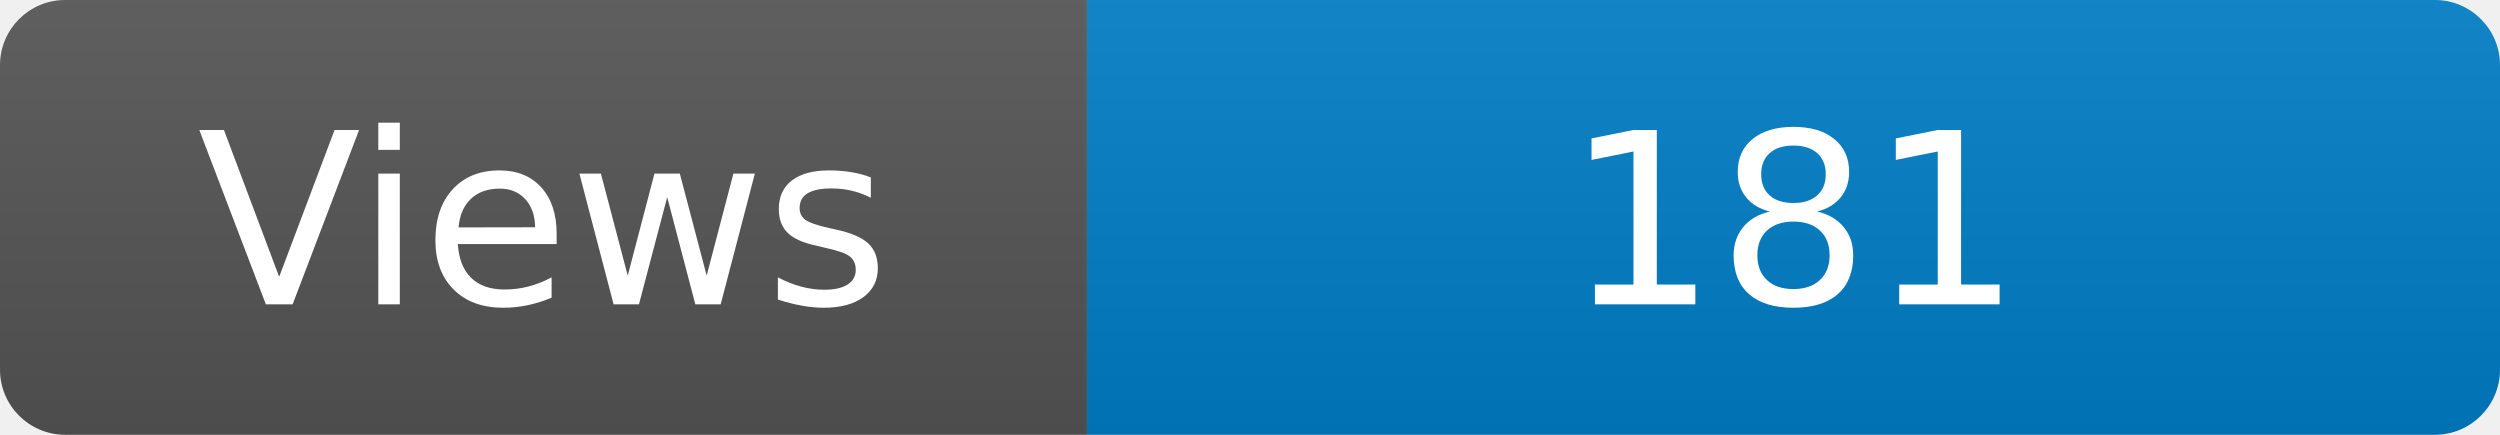
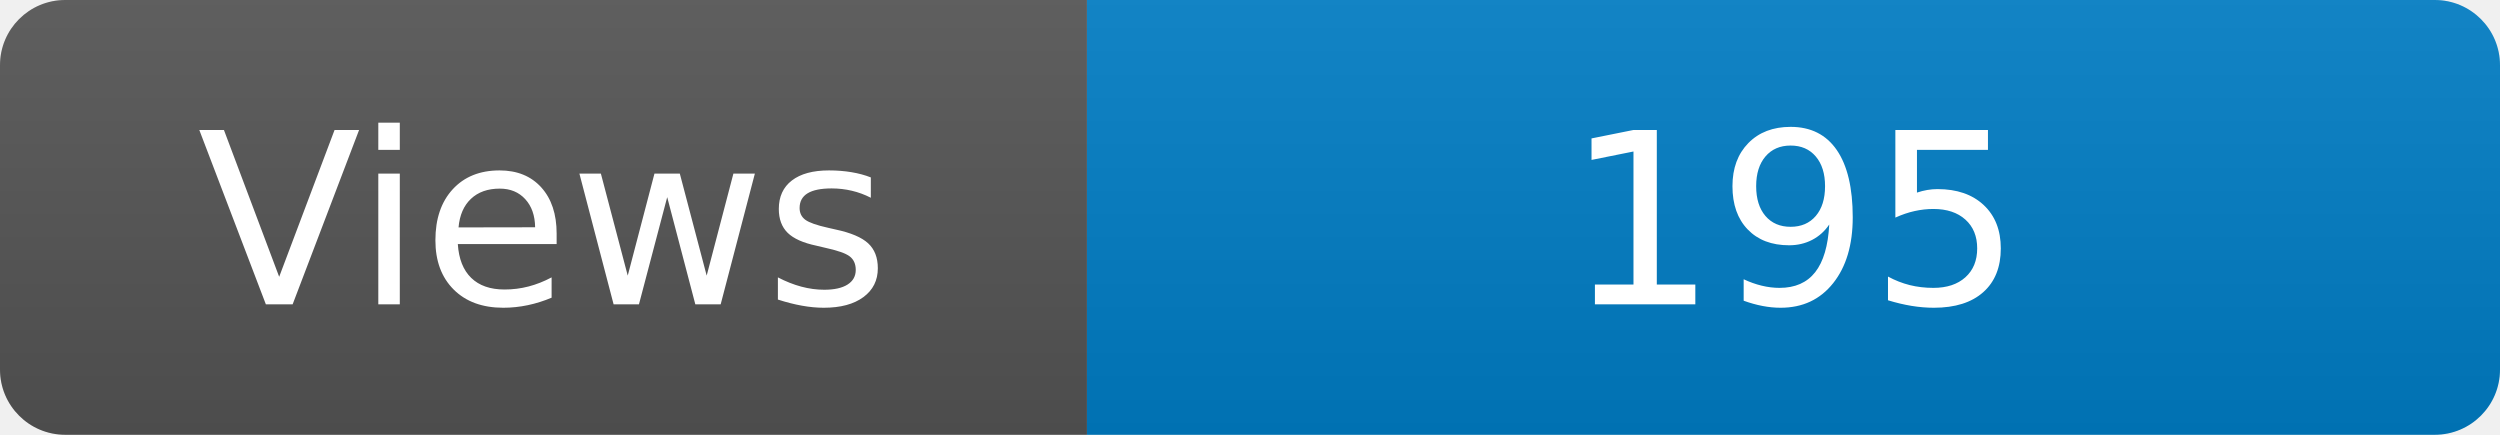
<svg xmlns="http://www.w3.org/2000/svg" width="115" height="20" role="img" aria-label="Maintained?: yes">
  <linearGradient id="s" x2="0" y2="100%">
    <stop offset="0" stop-color="#bbb" stop-opacity=".1" />
    <stop offset="1" stop-opacity=".1" />
  </linearGradient>
  <clipPath id="r">
    <rect width="115" height="20" rx="3" fill="#fff" />
  </clipPath>
  <g clip-path="url(#r)">
    <rect width="50" height="20" fill="#555" />
    <rect x="50" width="160" height="20" fill="#007ec6" />
    <rect width="115" height="20" fill="url(#s)" />
  </g>
  <g fill="#fff" text-anchor="middle" font-family="Verdana,Geneva,DejaVu Sans,sans-serif" font-size="110">
    <text x="250" y="140" transform="scale(.1)" fill="#fff">Views</text>
-     <text x="825" y="140" transform="scale(.1)" fill="#fff">181</text>
+     <text x="825" y="140" transform="scale(.1)" fill="#fff">195</text>
  </g>
</svg>
